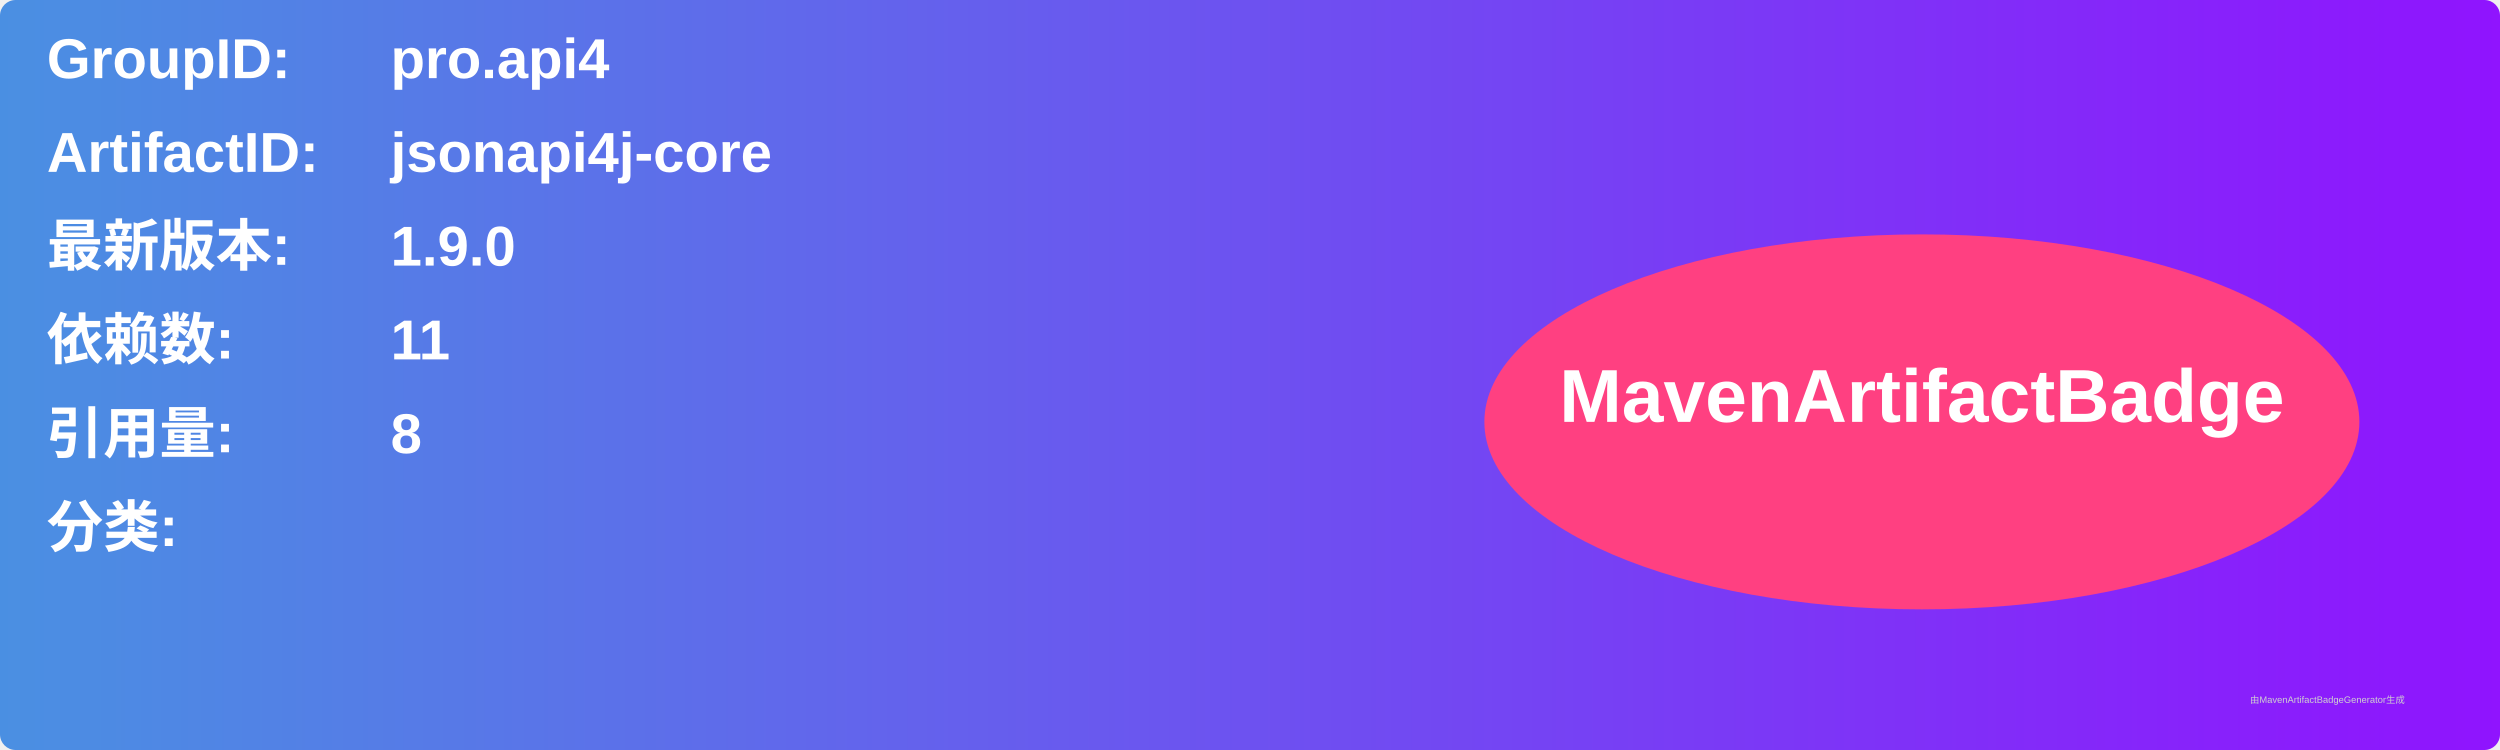
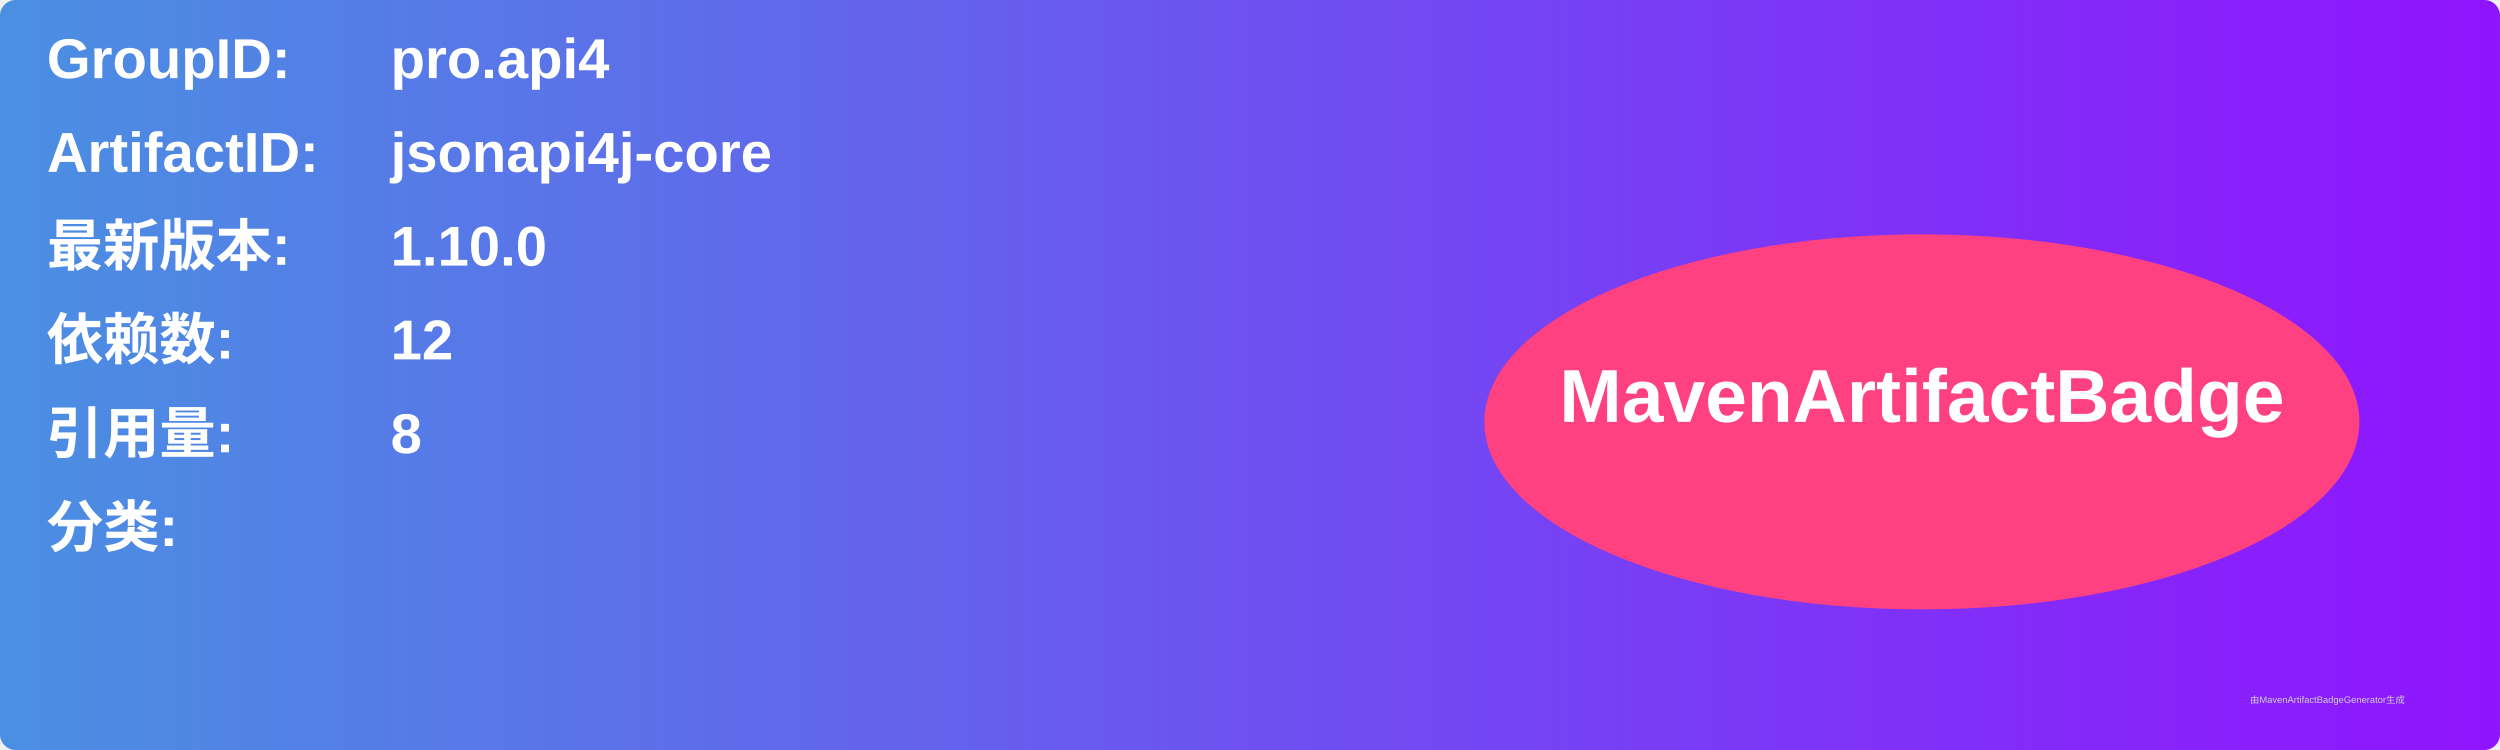
<svg xmlns="http://www.w3.org/2000/svg" width="800" height="240" viewBox="0 0 800 240">
  <linearGradient id="grad" x1="0%" y1="0%" x2="100%" y2="0%">
    <stop offset="0%" stop-color="#4a90e2" />
    <stop offset="100%" stop-color="#9013fe" />
  </linearGradient>
  <rect width="100%" height="100%" rx="5" ry="5" fill="url(#grad)" />
  <g transform="translate(15, 15)">
    <text x="0" y="10" font-family="Arial" font-size="18" fill="white" font-weight="bold" width="260">GroupID:</text>
    <text x="110" y="10" font-family="Arial" font-size="18" fill="white" font-weight="bold" width="460">pro.api4</text>
    <text x="0" y="40" font-family="Arial" font-size="18" fill="white" font-weight="bold" width="260">ArtifactID:</text>
    <text x="110" y="40" font-family="Arial" font-size="18" fill="white" font-weight="bold" width="460">jsonapi4j-core</text>
    <text x="0" y="70" font-family="Arial" font-size="18" fill="white" font-weight="bold">最新版本:</text>
    <text x="110" y="70" font-family="Arial" font-size="18" fill="white" font-weight="bold">
-       <tspan font-weight="bold">1.9.0</tspan>
+       <tspan font-weight="bold">1.10.0</tspan>
    </text>
    <text x="0" y="100" font-family="Arial" font-size="18" fill="white" font-weight="bold">依赖数: </text>
    <text x="110" y="100" font-family="Arial" font-size="18" fill="white">
-       <tspan font-weight="bold">11</tspan>
+       <tspan font-weight="bold">12</tspan>
    </text>
    <text x="0" y="130" font-family="Arial" font-size="18" fill="white" font-weight="bold">引用量: </text>
    <text x="110" y="130" font-family="Arial" font-size="18" fill="white">
      <tspan font-weight="bold">8</tspan>
    </text>
    <text x="0" y="160" font-family="Arial" font-size="18" fill="white" font-weight="bold">分类:</text>
    <text x="10" y="190" font-family="Arial" font-size="10" fill="white">
      <tspan font-weight="bold" />
    </text>
    <ellipse cx="600" cy="120" rx="140" ry="60" fill="#ff4081" />
    <text x="600" y="120" text-anchor="middle" font-family="Arial" font-size="24" fill="white" font-weight="bold">MavenArtifactBadge</text>
  </g>
  <text x="720" y="225" font-family="Arial" font-size="3" fill="#d0d0d0">由MavenArtifactBadgeGenerator生成</text>
</svg>
